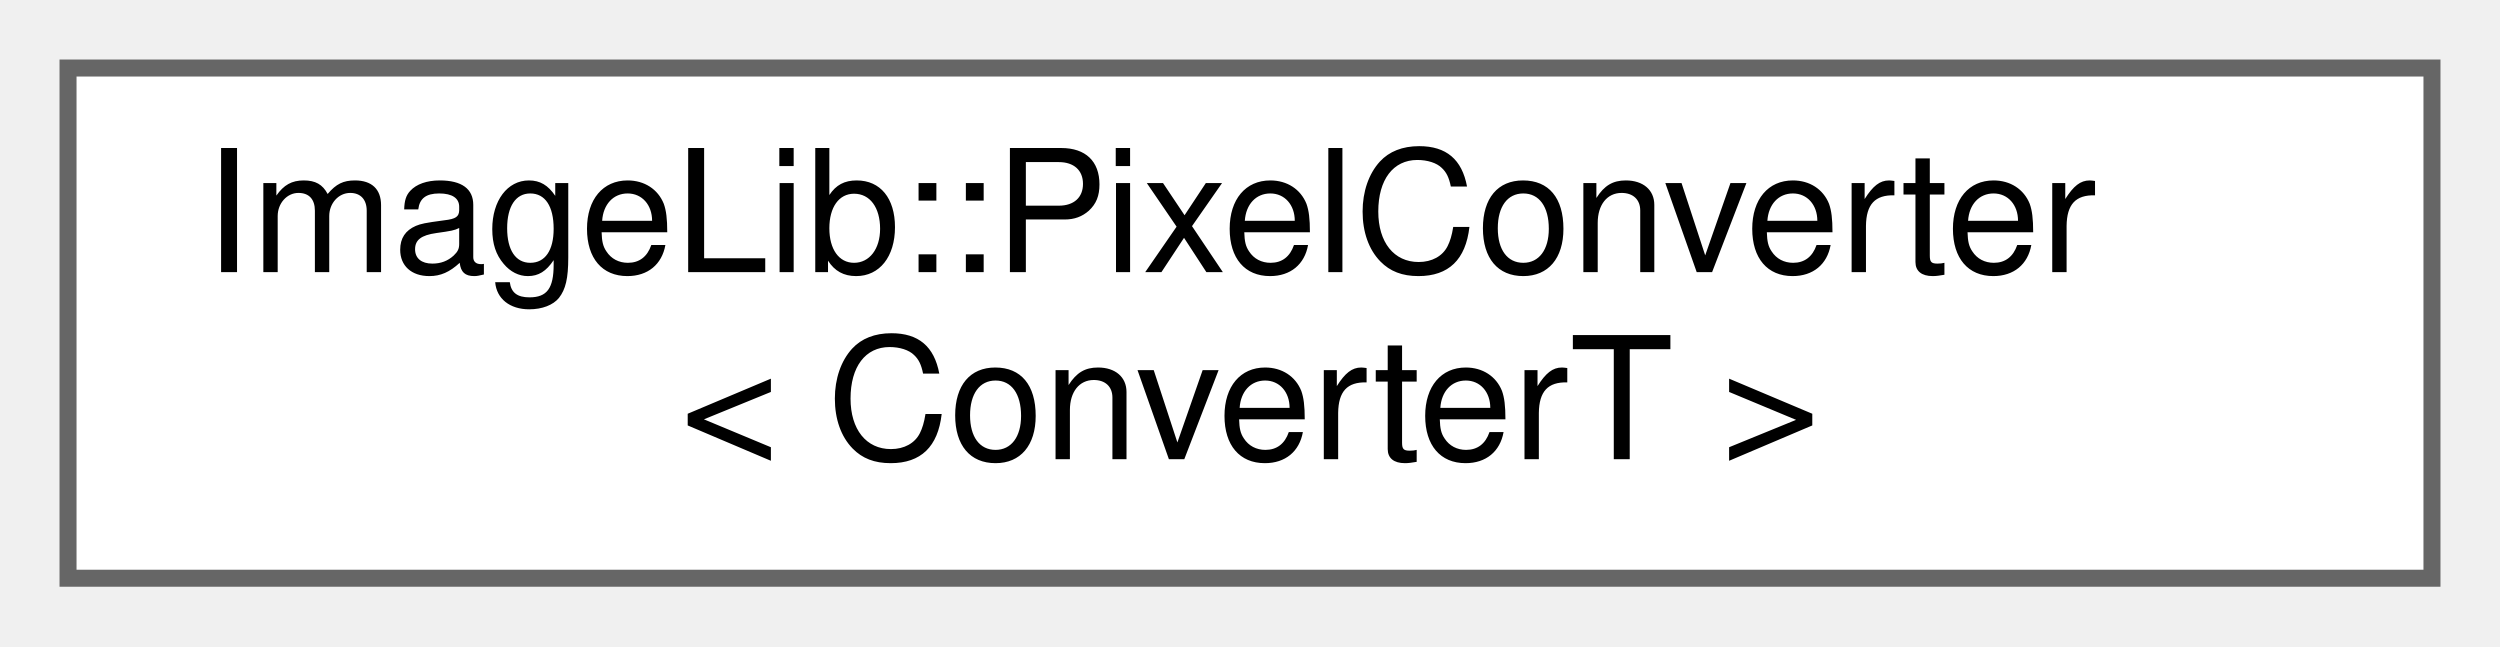
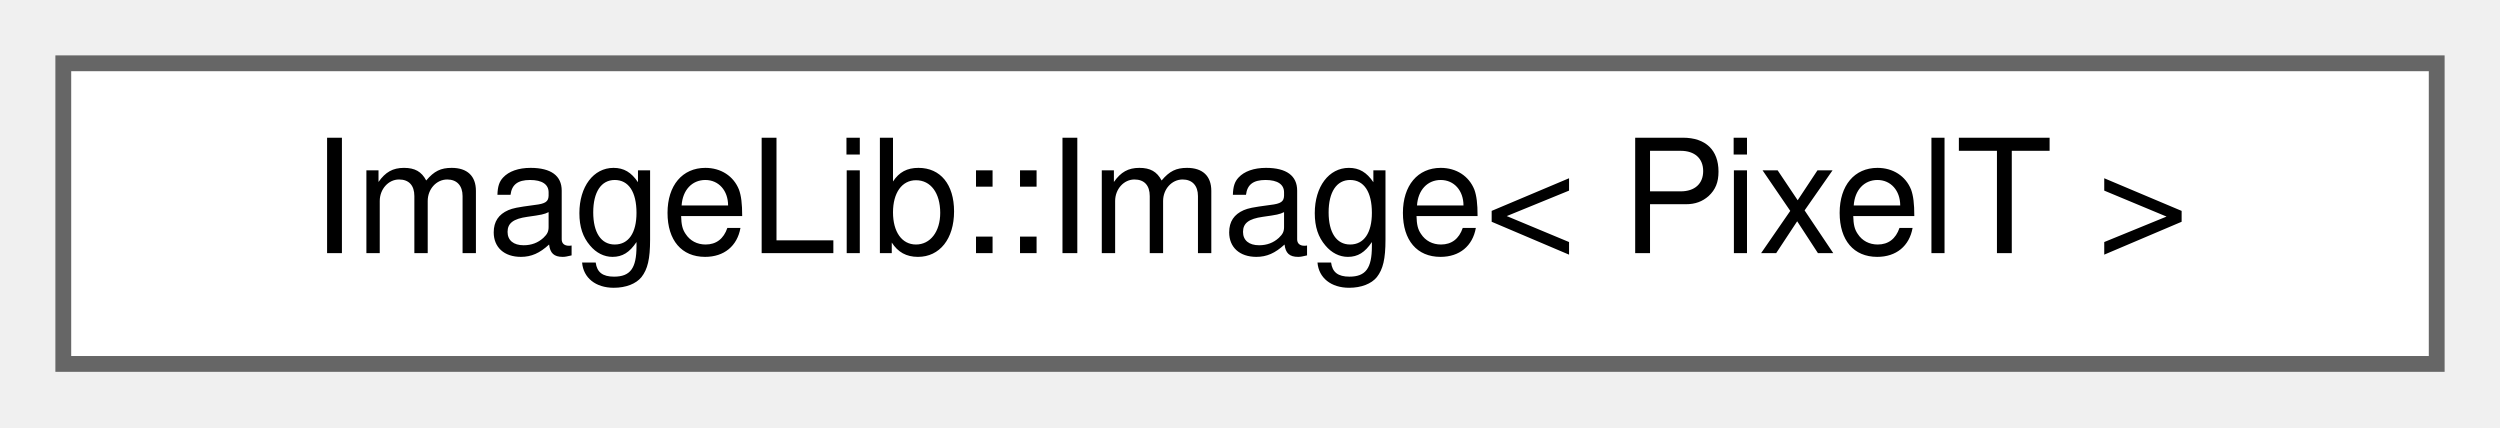
- <svg xmlns="http://www.w3.org/2000/svg" xmlns:xlink="http://www.w3.org/1999/xlink" width="147pt" height="38pt" viewBox="0.00 0.00 147.00 38.00">
-   <g id="graph0" class="graph" transform="scale(1 1) rotate(0) translate(4 34)">
+ <svg xmlns="http://www.w3.org/2000/svg" xmlns:xlink="http://www.w3.org/1999/xlink" width="158pt" height="27pt" viewBox="0.00 0.00 158.00 27.00">
+   <g id="graph0" class="graph" transform="scale(1 1) rotate(0) translate(4 23)">
    <g id="Node000000" class="node">
      <g id="a_Node000000">
-         <a xlink:href="structImageLib_1_1PixelConverter.html" target="_top" xlink:title=" ">
-           <polygon fill="white" stroke="#666666" points="139,-30 0,-30 0,0 139,0 139,-30" />
-           <text text-anchor="start" x="8" y="-18" font-family="Helvetica,sans-Serif" font-size="10.00">ImageLib::PixelConverter</text>
-           <text text-anchor="middle" x="69.5" y="-7" font-family="Helvetica,sans-Serif" font-size="10.00">&lt; ConverterT &gt;</text>
+         <a xlink:href="classImageLib_1_1Image.html" target="_top" xlink:title=" ">
+           <polygon fill="white" stroke="#666666" points="150,-19 0,-19 0,0 150,0 150,-19" />
+           <text text-anchor="middle" x="75" y="-7" font-family="Helvetica,sans-Serif" font-size="10.00">ImageLib::Image&lt; PixelT &gt;</text>
        </a>
      </g>
    </g>
  </g>
</svg>
